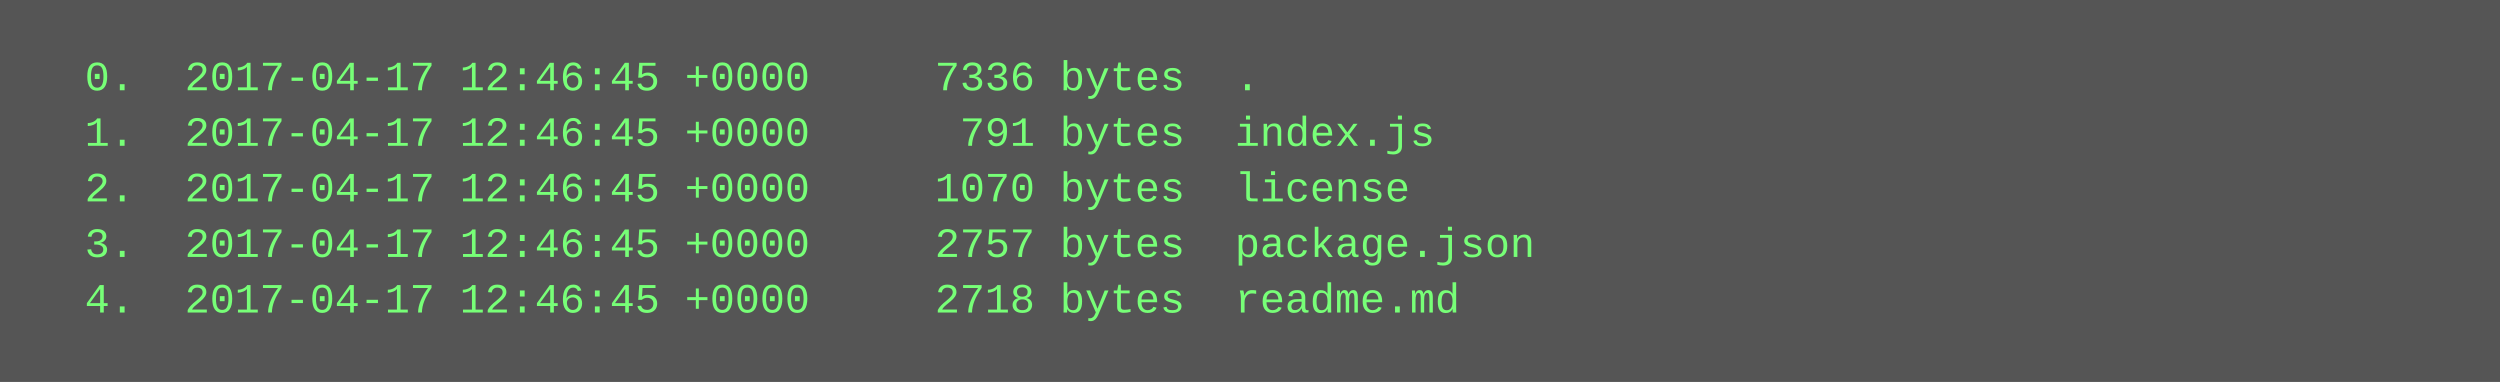
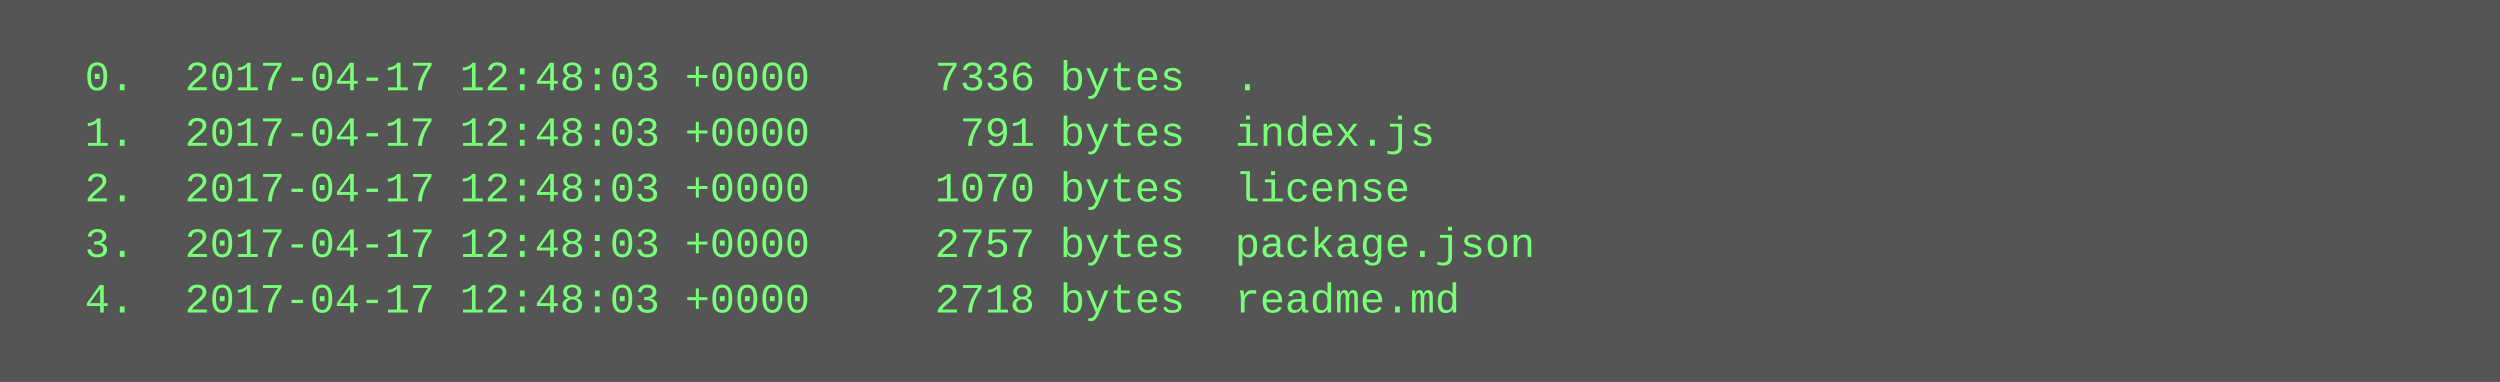
<svg xmlns="http://www.w3.org/2000/svg" height="110" width="720">
  <rect height="110" fill="#555" width="720" />
  <text fill="#7f7" font-family="Courier New" font-size="12" xml:space="preserve">
-     <tspan x="10" y="26">  0.  2017-04-17 12:46:45 +0000     7336 bytes  .</tspan>
-     <tspan x="10" y="42">  1.  2017-04-17 12:46:45 +0000      791 bytes  index.js</tspan>
-     <tspan x="10" y="58">  2.  2017-04-17 12:46:45 +0000     1070 bytes  license</tspan>
-     <tspan x="10" y="74">  3.  2017-04-17 12:46:45 +0000     2757 bytes  package.json</tspan>
-     <tspan x="10" y="90">  4.  2017-04-17 12:46:45 +0000     2718 bytes  readme.md</tspan>
+     <tspan x="10" y="26">  0.  2017-04-17 12:48:03 +0000     7336 bytes  .</tspan>
+     <tspan x="10" y="42">  1.  2017-04-17 12:48:03 +0000      791 bytes  index.js</tspan>
+     <tspan x="10" y="58">  2.  2017-04-17 12:48:03 +0000     1070 bytes  license</tspan>
+     <tspan x="10" y="74">  3.  2017-04-17 12:48:03 +0000     2757 bytes  package.json</tspan>
+     <tspan x="10" y="90">  4.  2017-04-17 12:48:03 +0000     2718 bytes  readme.md</tspan>
  </text>
</svg>
